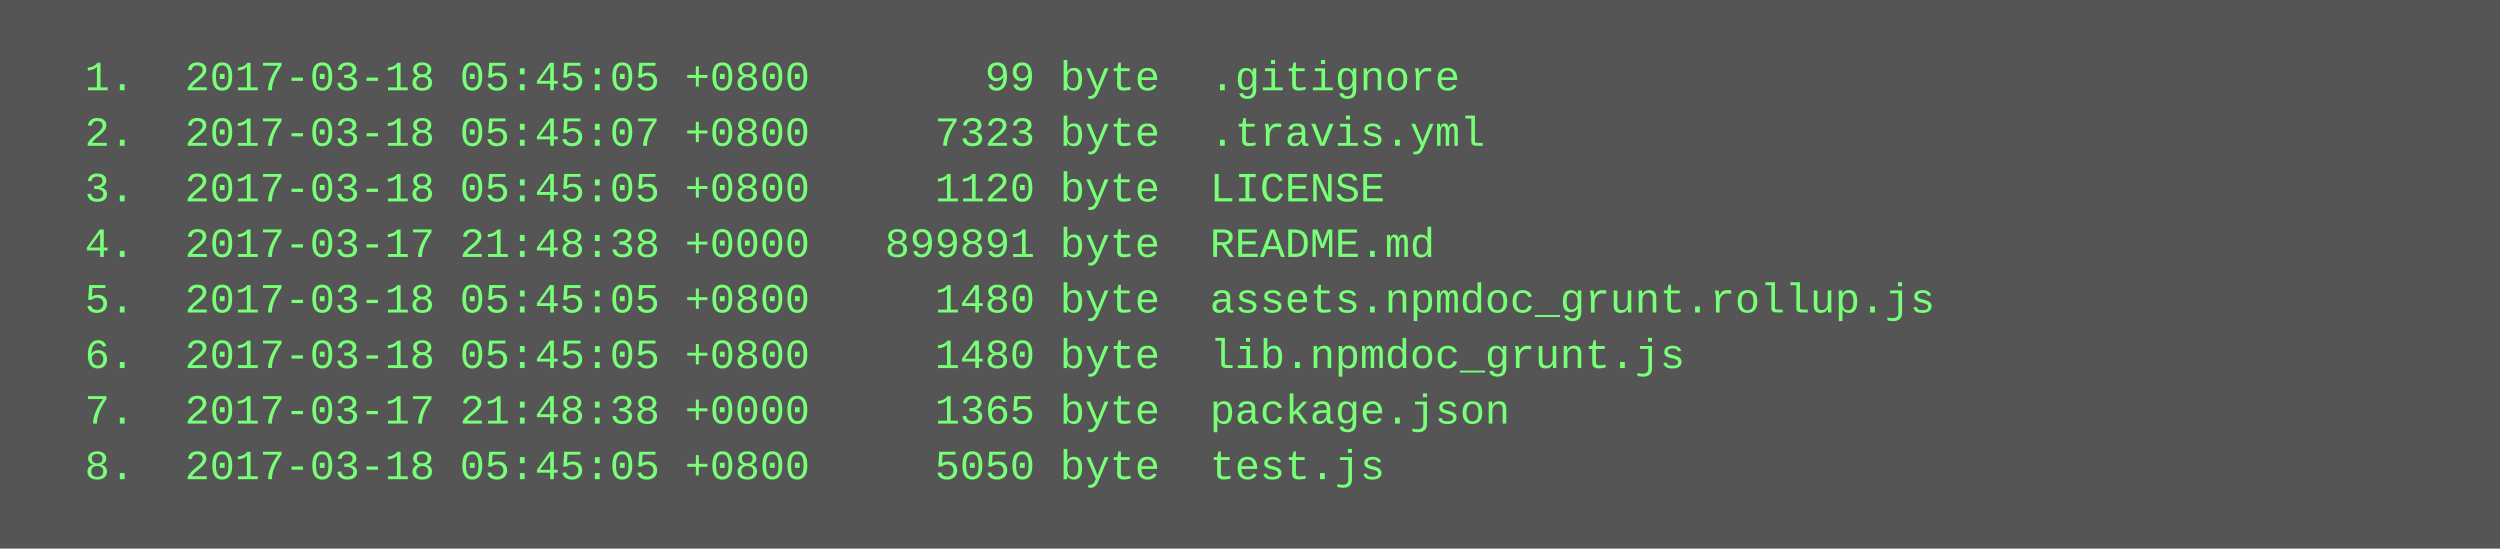
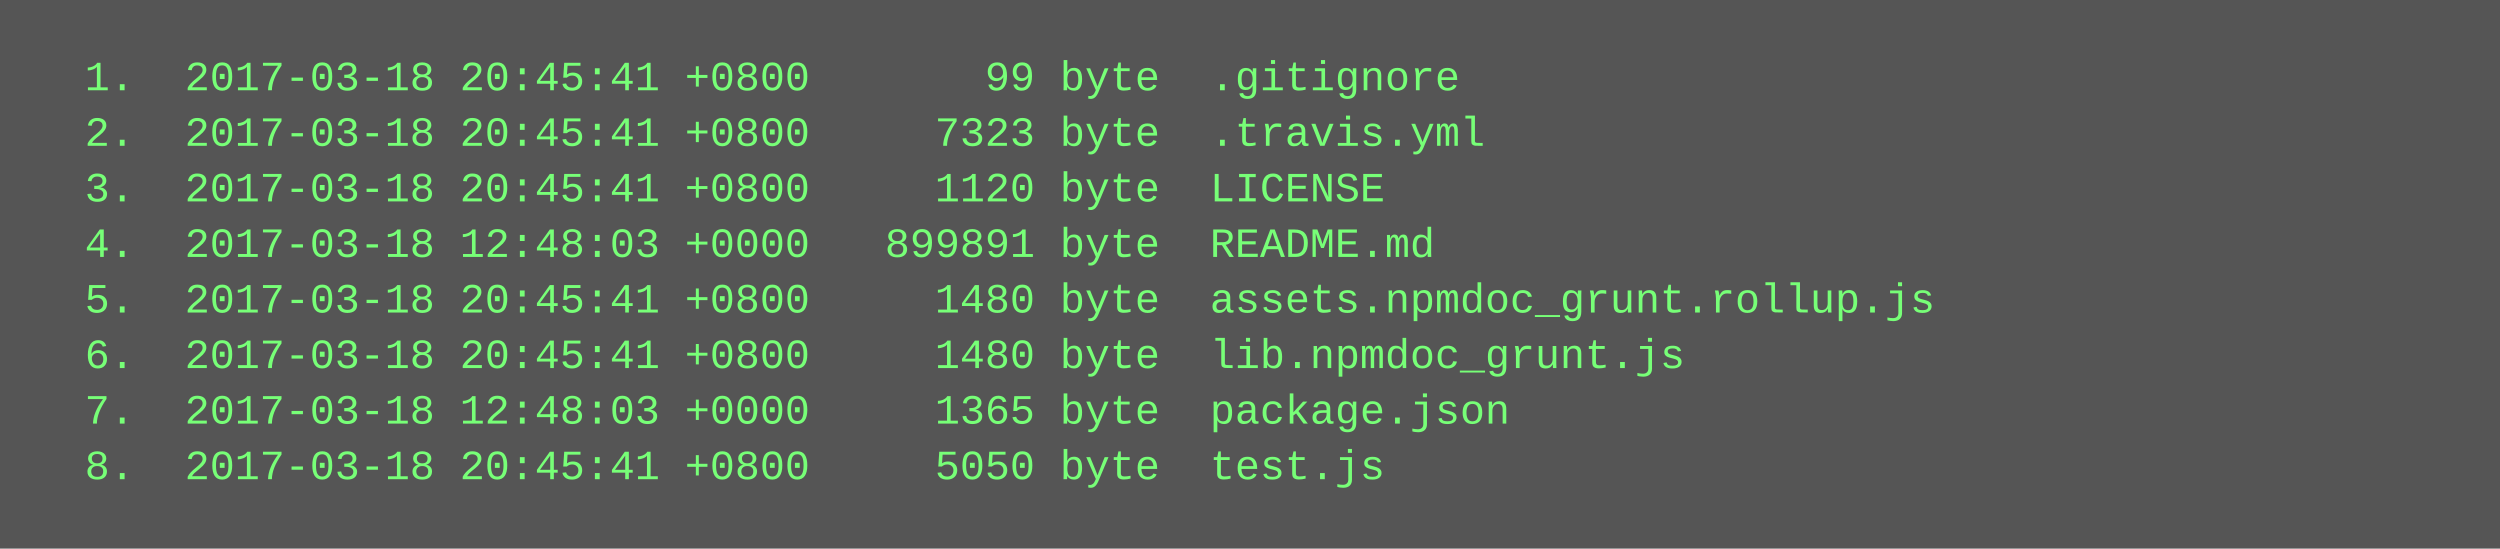
<svg xmlns="http://www.w3.org/2000/svg" height="158" width="720">
  <rect height="158" fill="#555" width="720" />
  <text fill="#7f7" font-family="Courier New" font-size="12" xml:space="preserve">
-     <tspan x="10" y="26">  1.  2017-03-18 05:45:05 +0800       99 byte  .gitignore</tspan>
-     <tspan x="10" y="42">  2.  2017-03-18 05:45:07 +0800     7323 byte  .travis.yml</tspan>
-     <tspan x="10" y="58">  3.  2017-03-18 05:45:05 +0800     1120 byte  LICENSE</tspan>
-     <tspan x="10" y="74">  4.  2017-03-17 21:48:38 +0000   899891 byte  README.md</tspan>
-     <tspan x="10" y="90">  5.  2017-03-18 05:45:05 +0800     1480 byte  assets.npmdoc_grunt.rollup.js</tspan>
-     <tspan x="10" y="106">  6.  2017-03-18 05:45:05 +0800     1480 byte  lib.npmdoc_grunt.js</tspan>
-     <tspan x="10" y="122">  7.  2017-03-17 21:48:38 +0000     1365 byte  package.json</tspan>
-     <tspan x="10" y="138">  8.  2017-03-18 05:45:05 +0800     5050 byte  test.js</tspan>
+     <tspan x="10" y="26">  1.  2017-03-18 20:45:41 +0800       99 byte  .gitignore</tspan>
+     <tspan x="10" y="42">  2.  2017-03-18 20:45:41 +0800     7323 byte  .travis.yml</tspan>
+     <tspan x="10" y="58">  3.  2017-03-18 20:45:41 +0800     1120 byte  LICENSE</tspan>
+     <tspan x="10" y="74">  4.  2017-03-18 12:48:03 +0000   899891 byte  README.md</tspan>
+     <tspan x="10" y="90">  5.  2017-03-18 20:45:41 +0800     1480 byte  assets.npmdoc_grunt.rollup.js</tspan>
+     <tspan x="10" y="106">  6.  2017-03-18 20:45:41 +0800     1480 byte  lib.npmdoc_grunt.js</tspan>
+     <tspan x="10" y="122">  7.  2017-03-18 12:48:03 +0000     1365 byte  package.json</tspan>
+     <tspan x="10" y="138">  8.  2017-03-18 20:45:41 +0800     5050 byte  test.js</tspan>
  </text>
</svg>
